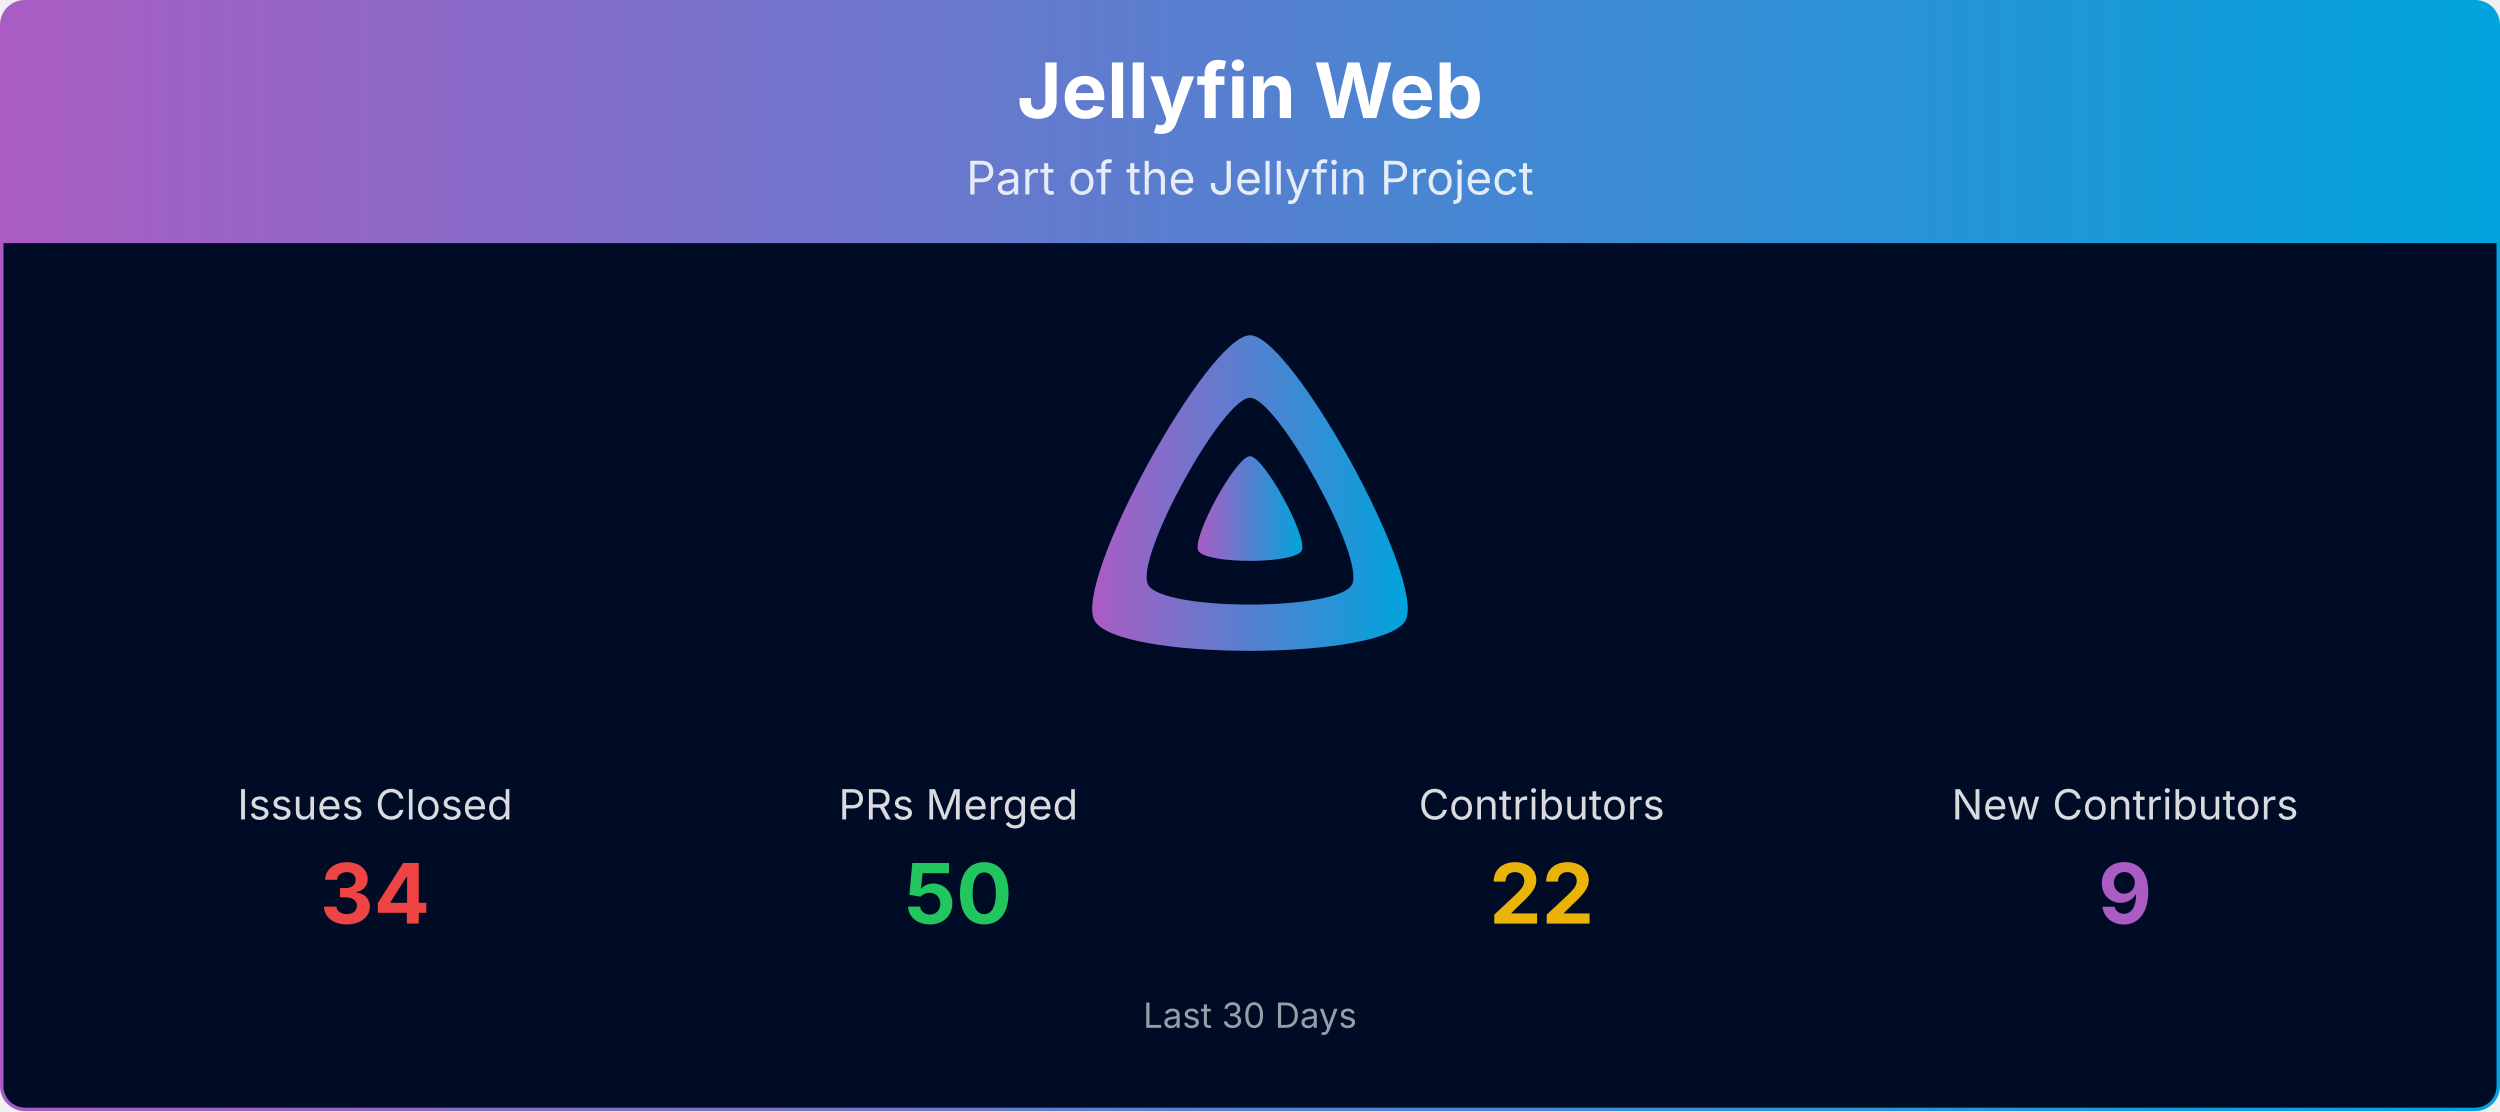
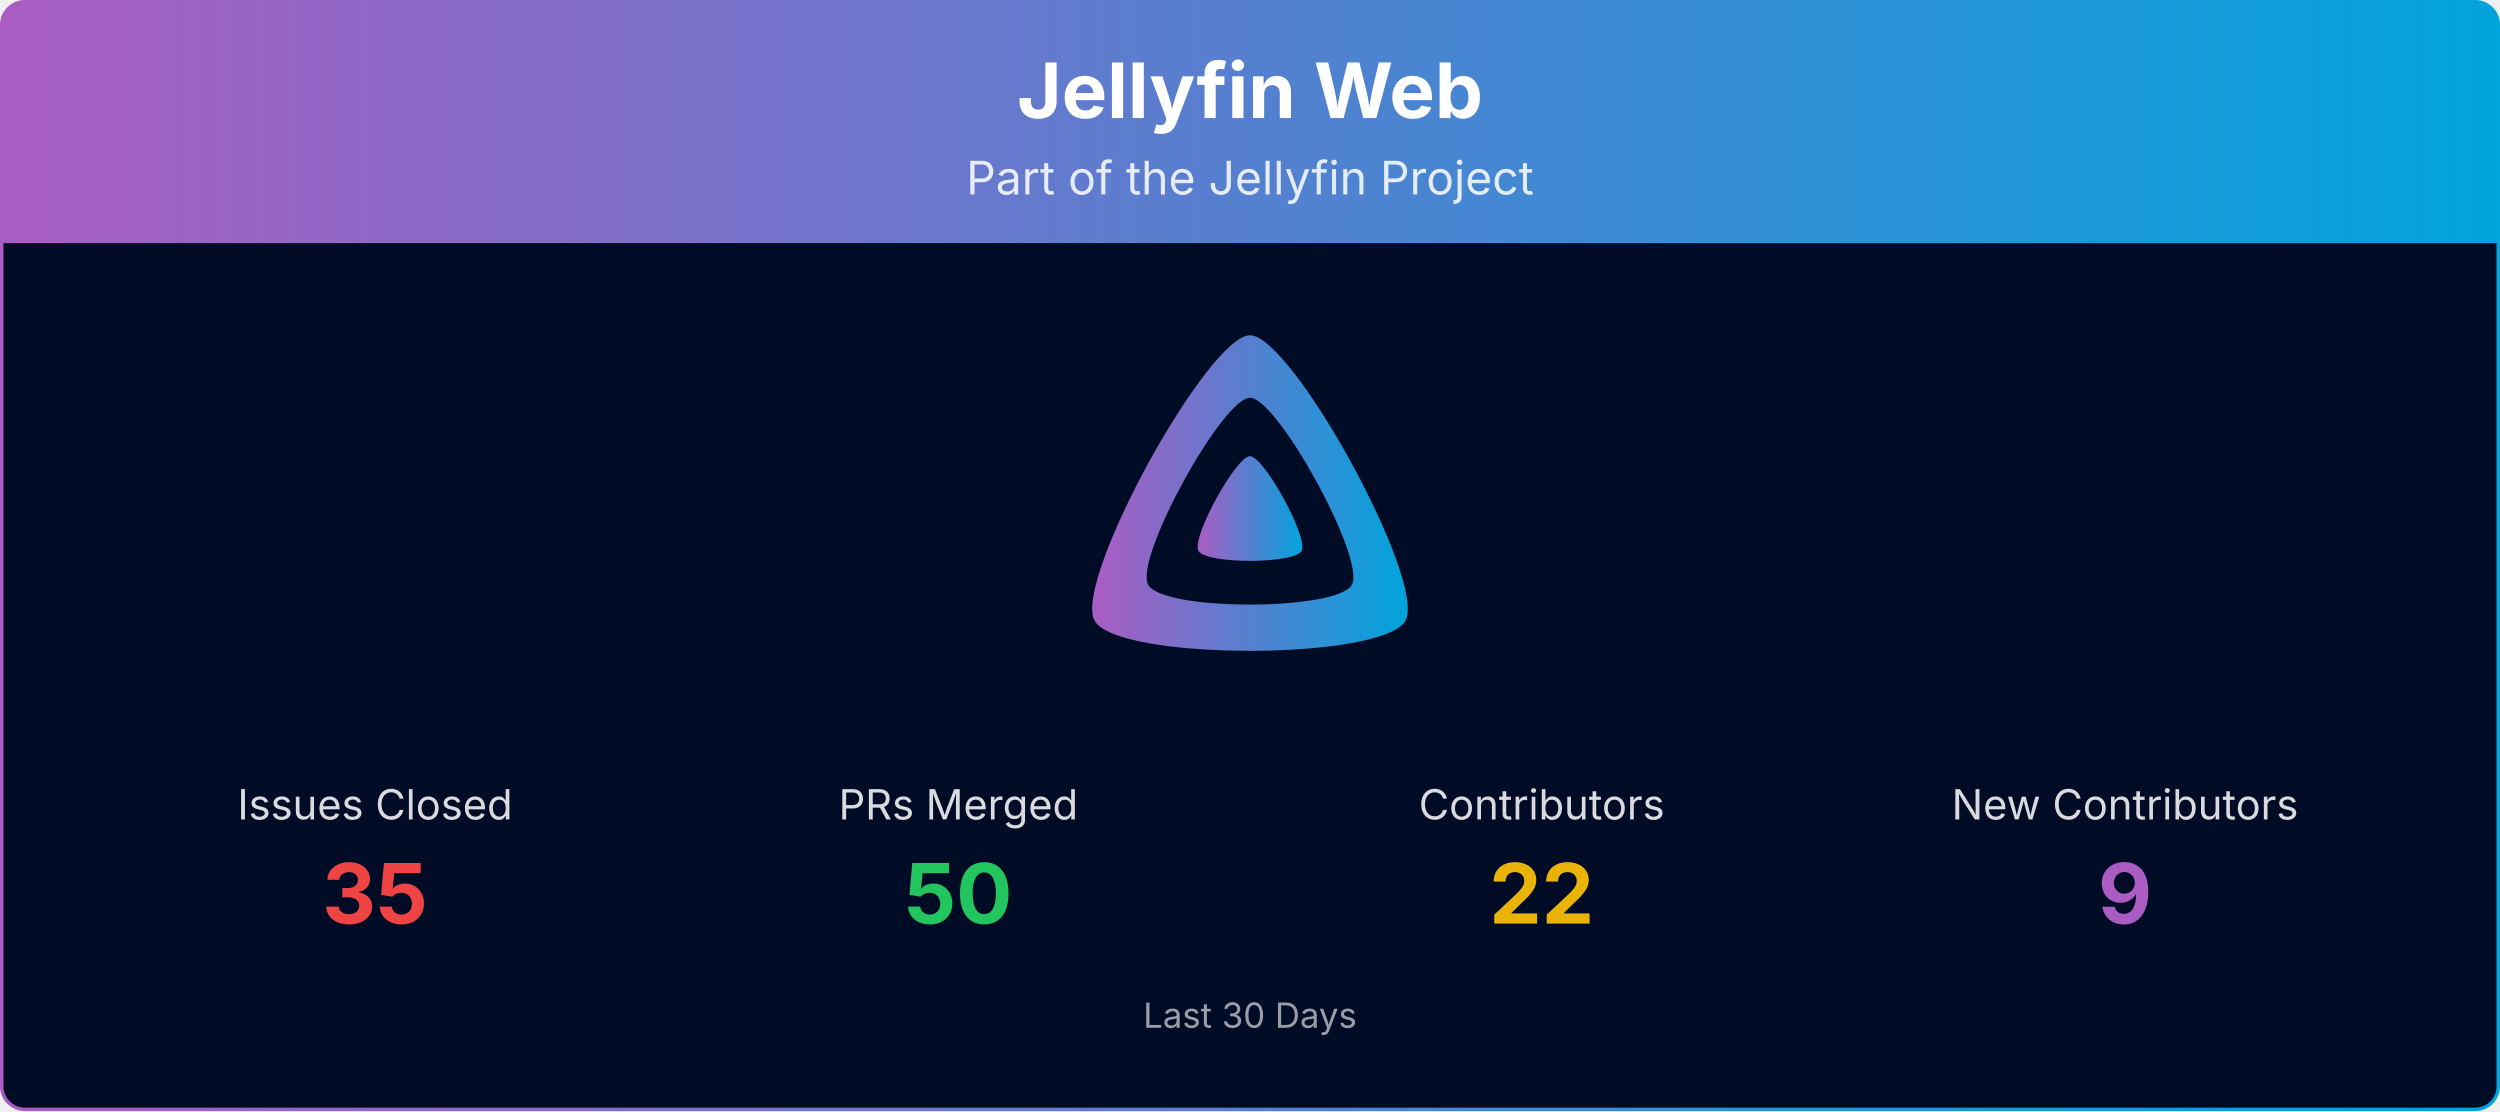
<svg xmlns="http://www.w3.org/2000/svg" viewBox="0 0 1080 480" width="100%" role="img" aria-label="Jellyfin Web">
  <defs>
    <linearGradient id="banner-jellyfin-web-grad" x1="0" y1="0" x2="1" y2="0">
      <stop offset="0%" stop-color="#AA5CC3" />
      <stop offset="100%" stop-color="#00A4DC" />
    </linearGradient>
    <clipPath id="banner-jellyfin-web-grad-clip">
      <rect x="0.75" y="0.75" width="1078.5" height="478.5" rx="10" ry="10" />
    </clipPath>
  </defs>
  <g clip-path="url(#banner-jellyfin-web-grad-clip)">
    <path d="M0.75,10.75 A10.0,10.0 0 0 1 10.75,0.75 L1069.25,0.75 A10.0,10.0 0 0 1 1079.25,10.75 L1079.25,105.00 L0.75,105.00 Z" fill="url(#banner-jellyfin-web-grad)" />
    <text x="540.0" y="51" text-anchor="middle" font-size="33" font-weight="700" font-family="Plus Jakarta Sans, system-ui, -apple-system, Segoe UI, sans-serif" fill="#ffffff">Jellyfin Web</text>
    <text x="540.0" y="84" text-anchor="middle" font-size="20" font-family="Plus Jakarta Sans, system-ui, -apple-system, Segoe UI, sans-serif" fill="#ffffff" opacity="0.85">Part of the Jellyfin Project</text>
    <rect x="0.75" y="105" width="1078.5" height="374.25" fill="#000b25" />
    <g transform="translate(465.00,138.00) scale(0.29297)">
      <path fill="url(#banner-jellyfin-web-grad)" fill-rule="evenodd" d="M256,23.3c-61.6,0-259.8,359.4-229.6,420.1s429.3,60,459.2,0S317.6,23.3,256,23.3zM406.5,390.8c-19.6,39.3-281.1,39.8-300.9,0s110.1-275.3,150.4-275.3S426.1,351.4,406.5,390.8z" />
      <path fill="url(#banner-jellyfin-web-grad)" d="M256,201.6c-20.4,0-86.2,119.3-76.2,139.4s142.5,19.9,152.4,0S276.5,201.6,256,201.6z" />
    </g>
    <text x="162.0" y="354.0" text-anchor="middle" font-size="18" font-family="Plus Jakarta Sans, system-ui, -apple-system, Segoe UI, sans-serif" fill="#ffffff" opacity="0.85">Issues Closed</text>
-     <text x="162.0" y="399.0" text-anchor="middle" font-size="36" font-weight="700" font-family="Plus Jakarta Sans, system-ui, -apple-system, Segoe UI, sans-serif" fill="#ef4444">34</text>
+     <text x="162.0" y="399.0" text-anchor="middle" font-size="36" font-weight="700" font-family="Plus Jakarta Sans, system-ui, -apple-system, Segoe UI, sans-serif" fill="#ef4444">35</text>
    <text x="414.0" y="354.0" text-anchor="middle" font-size="18" font-family="Plus Jakarta Sans, system-ui, -apple-system, Segoe UI, sans-serif" fill="#ffffff" opacity="0.85">PRs Merged</text>
    <text x="414.0" y="399.0" text-anchor="middle" font-size="36" font-weight="700" font-family="Plus Jakarta Sans, system-ui, -apple-system, Segoe UI, sans-serif" fill="#22c55e">50</text>
    <text x="666.0" y="354.0" text-anchor="middle" font-size="18" font-family="Plus Jakarta Sans, system-ui, -apple-system, Segoe UI, sans-serif" fill="#ffffff" opacity="0.85">Contributors</text>
    <text x="666.0" y="399.0" text-anchor="middle" font-size="36" font-weight="700" font-family="Plus Jakarta Sans, system-ui, -apple-system, Segoe UI, sans-serif" fill="#eab308">22</text>
    <text x="918.0" y="354.0" text-anchor="middle" font-size="18" font-family="Plus Jakarta Sans, system-ui, -apple-system, Segoe UI, sans-serif" fill="#ffffff" opacity="0.85">New Contributors</text>
    <text x="918.0" y="399.0" text-anchor="middle" font-size="36" font-weight="700" font-family="Plus Jakarta Sans, system-ui, -apple-system, Segoe UI, sans-serif" fill="#AA5CC3">9</text>
    <text x="540.0" y="444.0" text-anchor="middle" font-size="15" font-family="Plus Jakarta Sans, system-ui, -apple-system, Segoe UI, sans-serif" fill="#ffffff" opacity="0.6">Last 30 Days</text>
  </g>
  <rect x="0.75" y="0.75" width="1078.5" height="478.5" rx="10" ry="10" fill="none" stroke="url(#banner-jellyfin-web-grad)" stroke-width="1.5" />
</svg>
